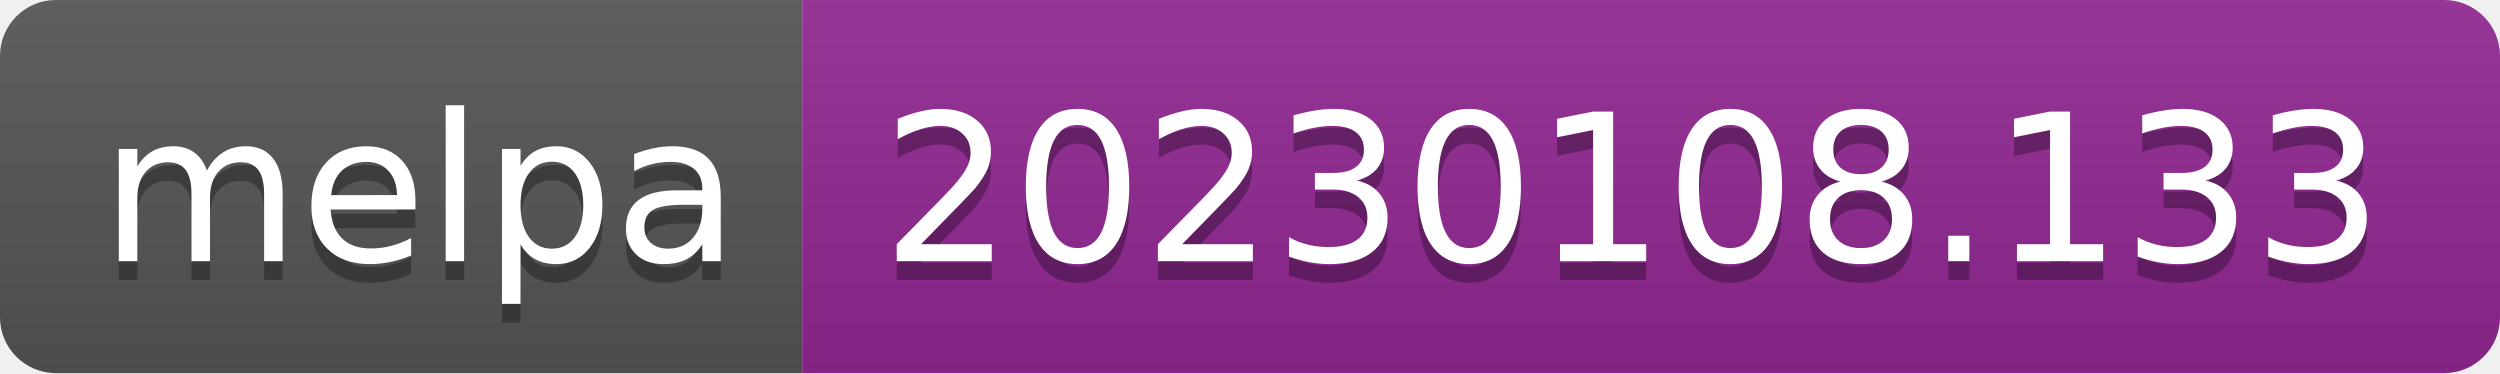
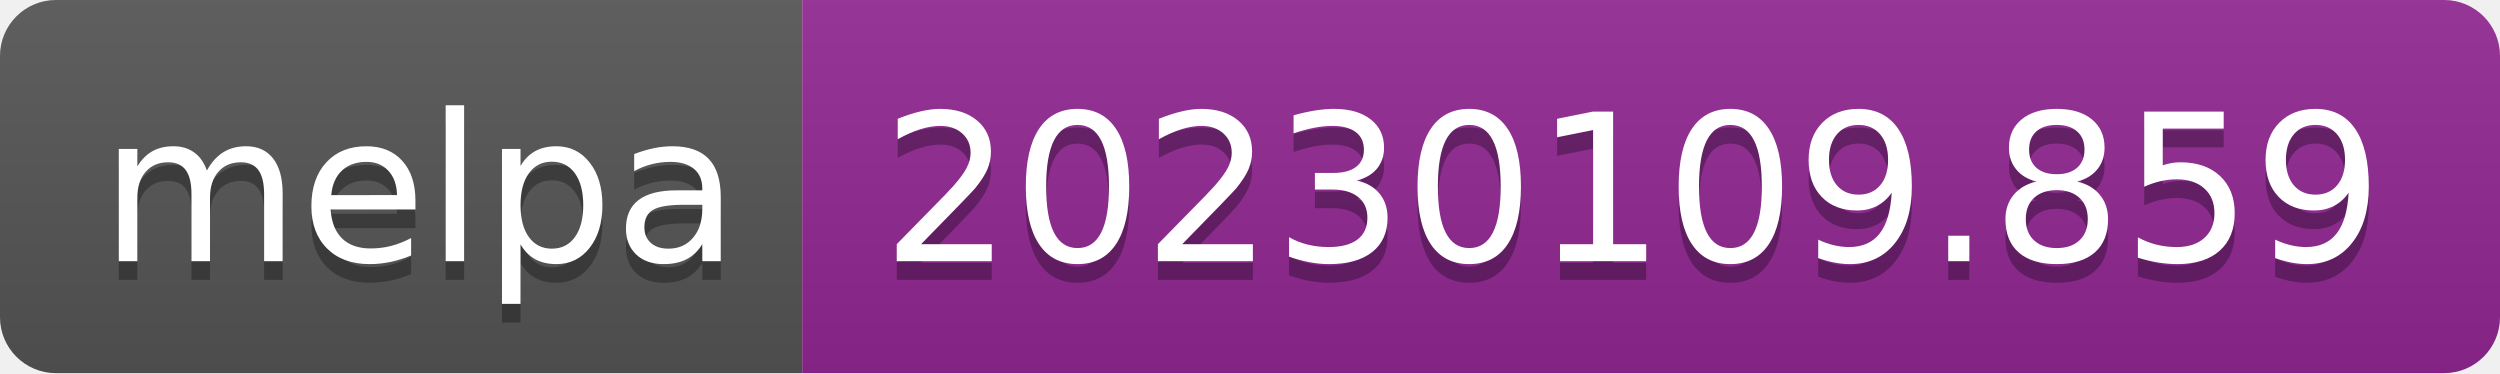
- <svg xmlns="http://www.w3.org/2000/svg" width="134" height="20" role="img" aria-label="melpa: 20230108.133">
+ <svg xmlns="http://www.w3.org/2000/svg" width="134" height="20" role="img" aria-label="melpa: 20230109.859">
  <linearGradient id="s" x2="0" y2="100%">
    <stop offset="0" stop-color="#bbb" stop-opacity=".1" />
    <stop offset="1" stop-opacity=".1" />
  </linearGradient>
  <clipPath id="r">
    <rect width="134" height="20" rx="3" fill="#fff" />
  </clipPath>
  <g clip-path="url(#r)">
    <rect width="43" height="20" fill="#555" />
    <rect x="43" width="91" height="20" fill="#922793" />
    <rect width="134" height="20" fill="url(#s)" />
  </g>
  <g fill="#fff" text-anchor="middle" font-family="Verdana,Geneva,DejaVu Sans,sans-serif" text-rendering="geometricPrecision" font-size="110">
    <text aria-hidden="true" x="225" y="150" fill="#010101" fill-opacity=".3" transform="scale(.1)" textLength="330">melpa</text>
    <text x="225" y="140" transform="scale(.1)" fill="#fff" textLength="330">melpa</text>
-     <text aria-hidden="true" x="875" y="150" fill="#010101" fill-opacity=".3" transform="scale(.1)" textLength="810">20230108.133</text>
-     <text x="875" y="140" transform="scale(.1)" fill="#fff" textLength="810">20230108.133</text>
+     <text aria-hidden="true" x="875" y="150" fill="#010101" fill-opacity=".3" transform="scale(.1)" textLength="810">20230109.859</text>
+     <text x="875" y="140" transform="scale(.1)" fill="#fff" textLength="810">20230109.859</text>
  </g>
</svg>
